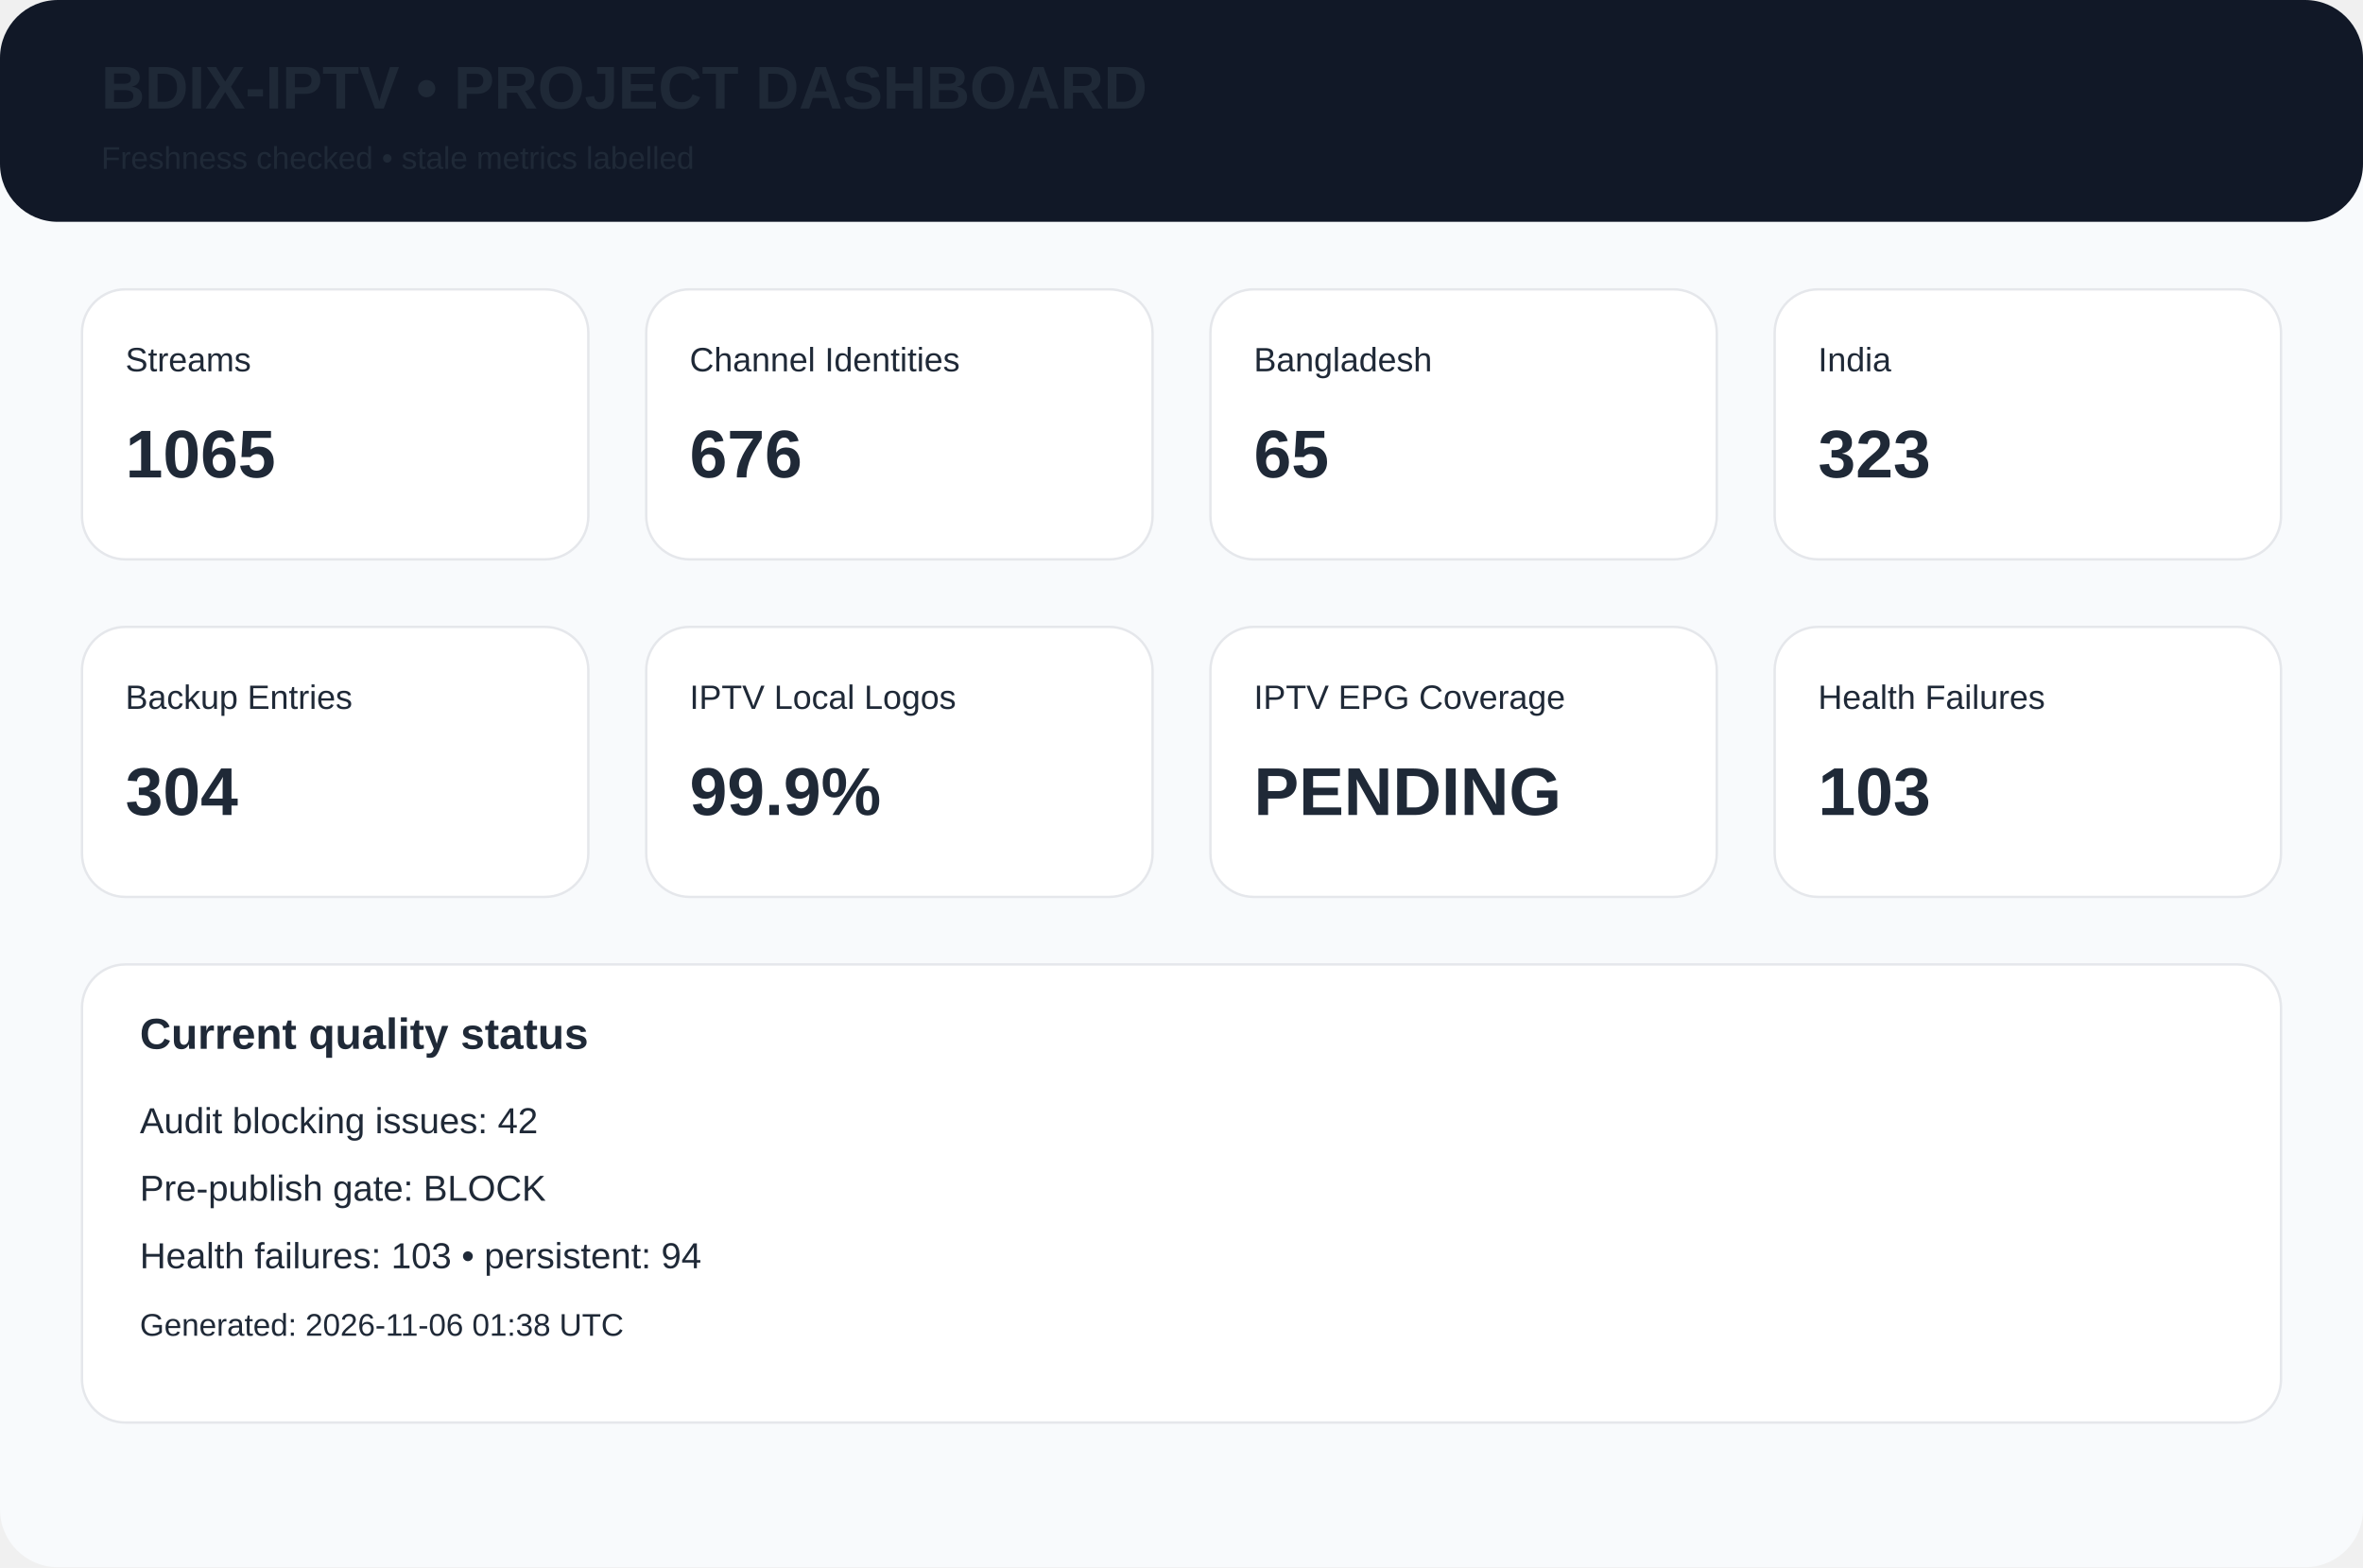
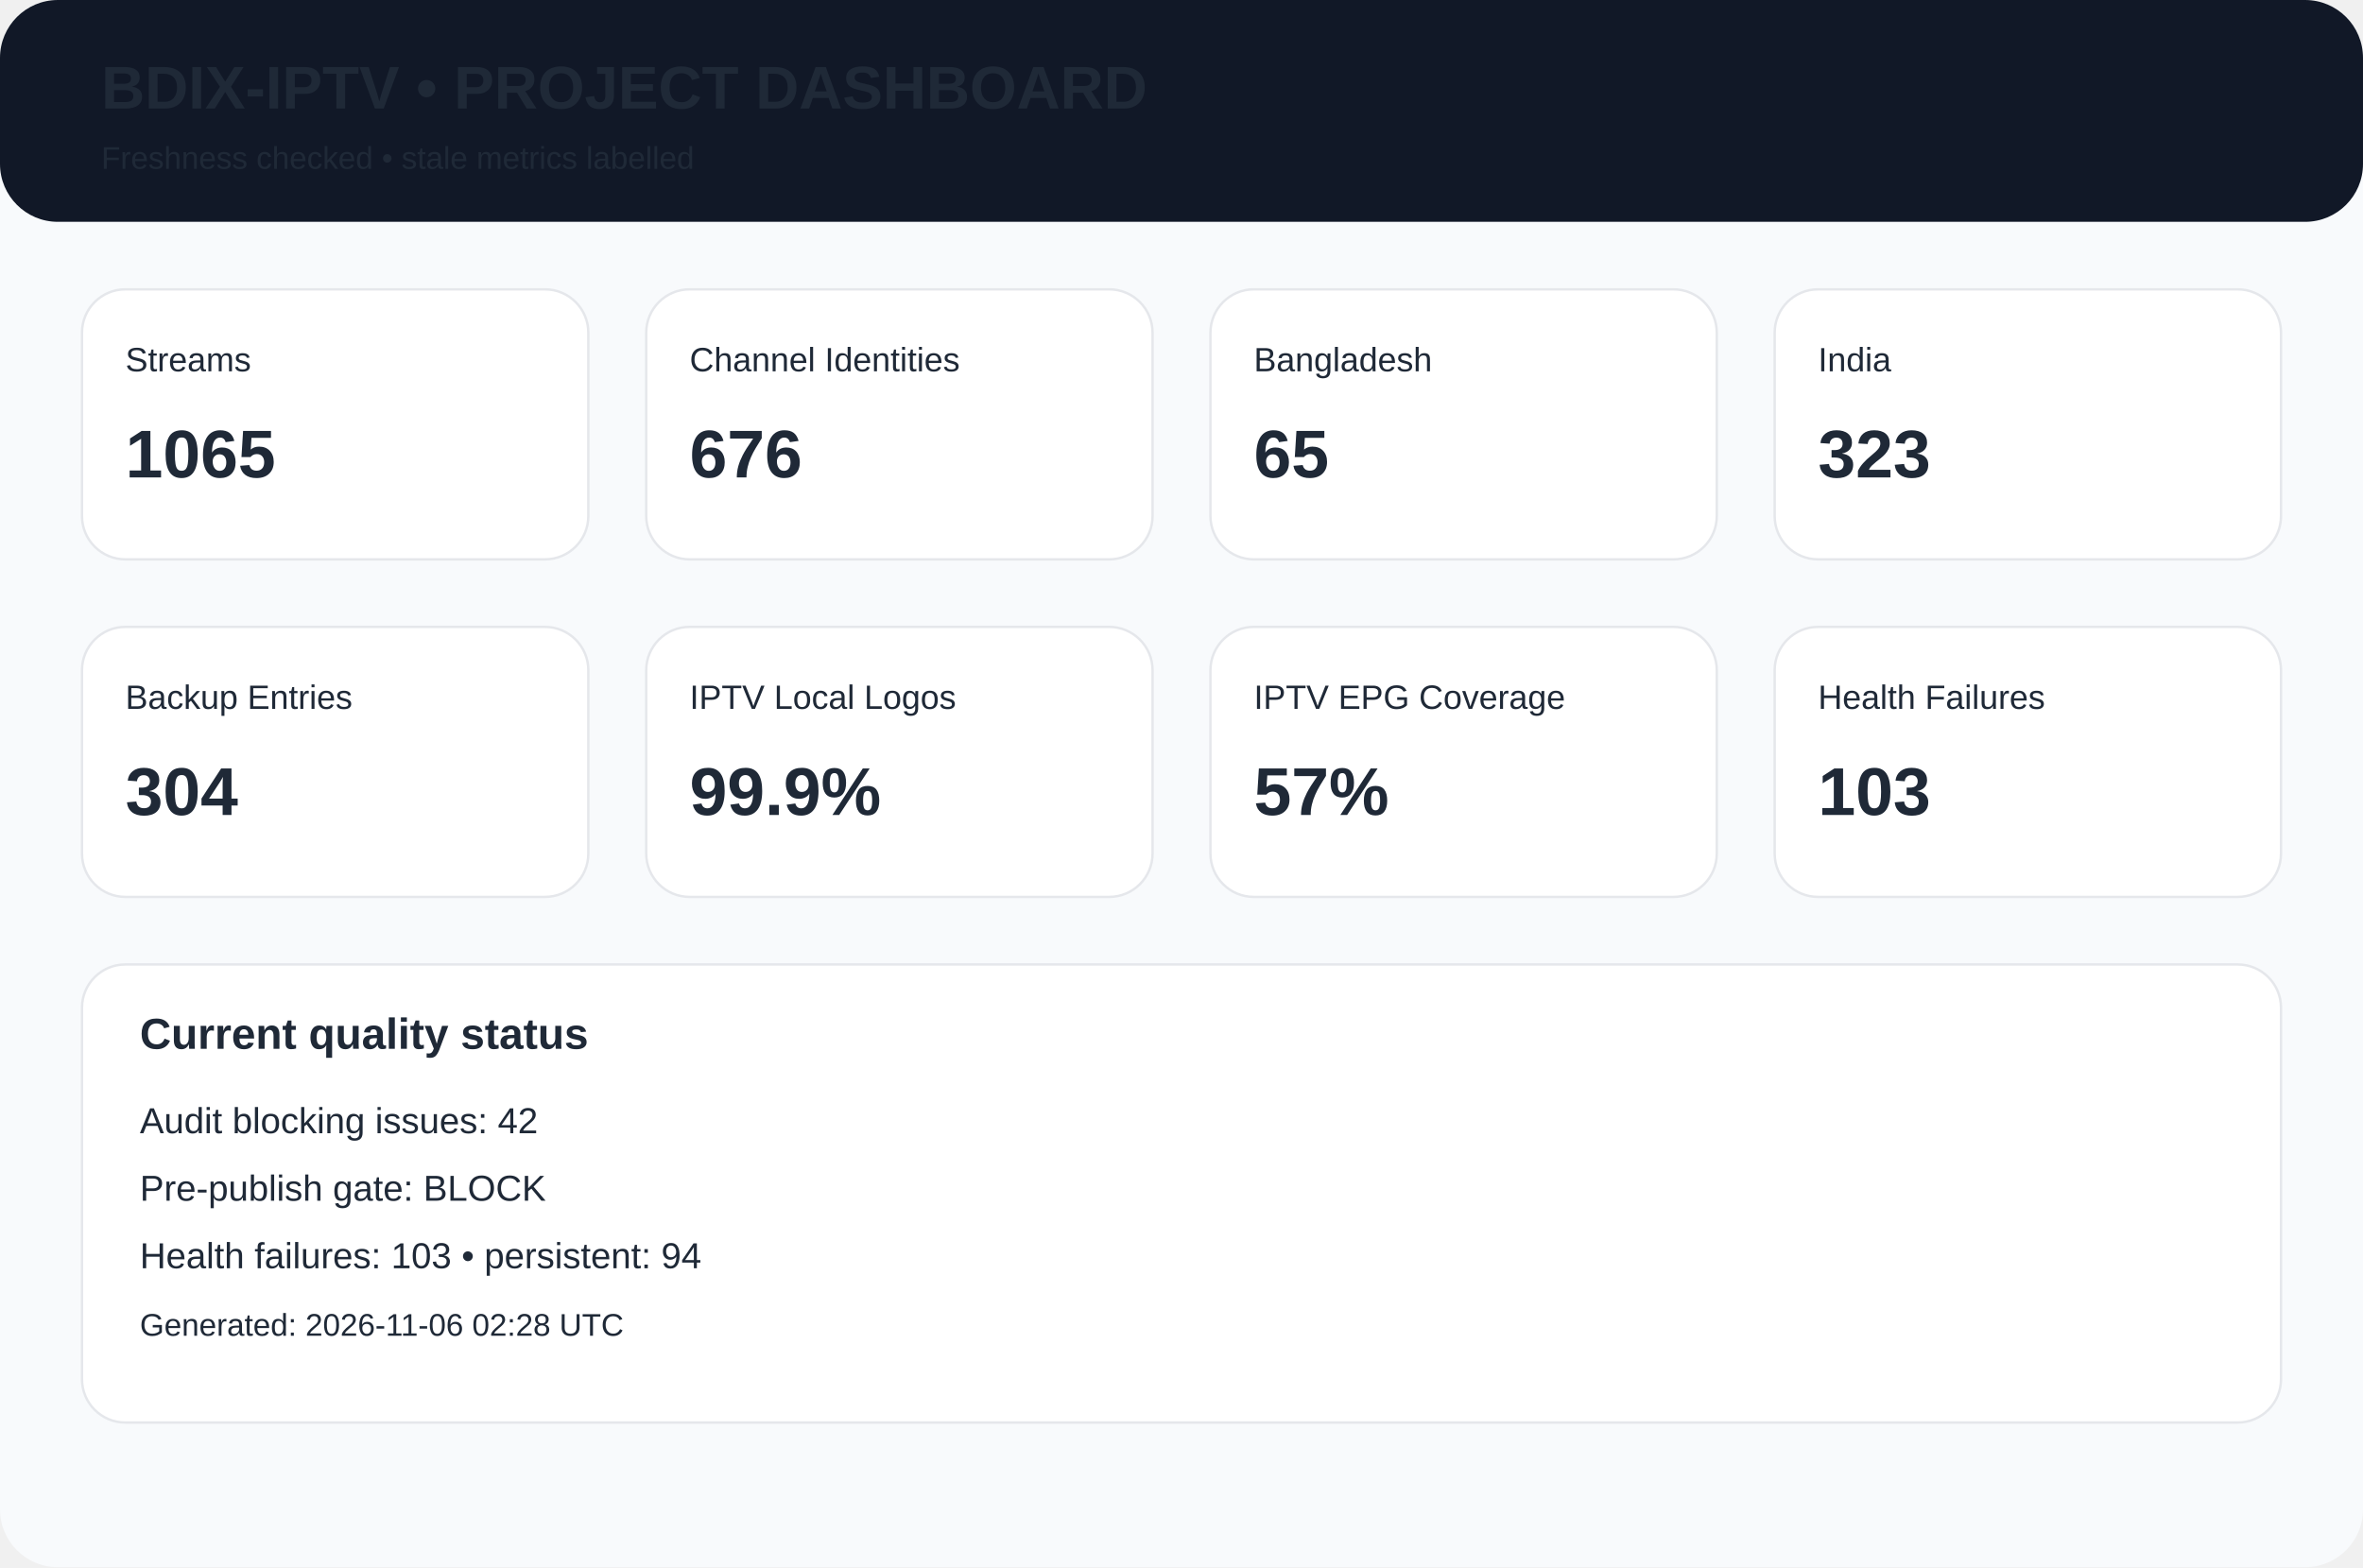
<svg xmlns="http://www.w3.org/2000/svg" width="980" height="650" viewBox="0 0 980 650">
  <rect width="980" height="650" rx="24" fill="#f8fafc" />
  <rect width="980" height="92" rx="24" fill="#111827" />
  <text x="42" y="45" font-family="Arial,Helvetica,sans-serif" font-size="25px" font-weight="700" fill="#1f2937">BDIX-IPTV • PROJECT DASHBOARD</text>
  <text x="42" y="70" font-family="Arial,Helvetica,sans-serif" font-size="13px" font-weight="400" fill="#1f2937">Freshness checked • stale metrics labelled</text>
  <rect x="34" y="120" width="210" height="112" rx="18" fill="white" stroke="#e5e7eb" />
  <text x="52" y="154" font-family="Arial,Helvetica,sans-serif" font-size="14px" font-weight="400" fill="#1f2937">Streams</text>
  <text x="52" y="198" font-family="Arial,Helvetica,sans-serif" font-size="28px" font-weight="700" fill="#1f2937">1065</text>
  <rect x="268" y="120" width="210" height="112" rx="18" fill="white" stroke="#e5e7eb" />
  <text x="286" y="154" font-family="Arial,Helvetica,sans-serif" font-size="14px" font-weight="400" fill="#1f2937">Channel Identities</text>
  <text x="286" y="198" font-family="Arial,Helvetica,sans-serif" font-size="28px" font-weight="700" fill="#1f2937">676</text>
  <rect x="502" y="120" width="210" height="112" rx="18" fill="white" stroke="#e5e7eb" />
  <text x="520" y="154" font-family="Arial,Helvetica,sans-serif" font-size="14px" font-weight="400" fill="#1f2937">Bangladesh</text>
  <text x="520" y="198" font-family="Arial,Helvetica,sans-serif" font-size="28px" font-weight="700" fill="#1f2937">65</text>
  <rect x="736" y="120" width="210" height="112" rx="18" fill="white" stroke="#e5e7eb" />
  <text x="754" y="154" font-family="Arial,Helvetica,sans-serif" font-size="14px" font-weight="400" fill="#1f2937">India</text>
  <text x="754" y="198" font-family="Arial,Helvetica,sans-serif" font-size="28px" font-weight="700" fill="#1f2937">323</text>
  <rect x="34" y="260" width="210" height="112" rx="18" fill="white" stroke="#e5e7eb" />
  <text x="52" y="294" font-family="Arial,Helvetica,sans-serif" font-size="14px" font-weight="400" fill="#1f2937">Backup Entries</text>
  <text x="52" y="338" font-family="Arial,Helvetica,sans-serif" font-size="28px" font-weight="700" fill="#1f2937">304</text>
  <rect x="268" y="260" width="210" height="112" rx="18" fill="white" stroke="#e5e7eb" />
  <text x="286" y="294" font-family="Arial,Helvetica,sans-serif" font-size="14px" font-weight="400" fill="#1f2937">IPTV Local Logos</text>
  <text x="286" y="338" font-family="Arial,Helvetica,sans-serif" font-size="28px" font-weight="700" fill="#1f2937">99.9%</text>
  <rect x="502" y="260" width="210" height="112" rx="18" fill="white" stroke="#e5e7eb" />
  <text x="520" y="294" font-family="Arial,Helvetica,sans-serif" font-size="14px" font-weight="400" fill="#1f2937">IPTV EPG Coverage</text>
-   <text x="520" y="338" font-family="Arial,Helvetica,sans-serif" font-size="28px" font-weight="700" fill="#1f2937">PENDING</text>
+   <text x="520" y="338" font-family="Arial,Helvetica,sans-serif" font-size="28px" font-weight="700" fill="#1f2937">57%</text>
  <rect x="736" y="260" width="210" height="112" rx="18" fill="white" stroke="#e5e7eb" />
  <text x="754" y="294" font-family="Arial,Helvetica,sans-serif" font-size="14px" font-weight="400" fill="#1f2937">Health Failures</text>
  <text x="754" y="338" font-family="Arial,Helvetica,sans-serif" font-size="28px" font-weight="700" fill="#1f2937">103</text>
  <rect x="34" y="400" width="912" height="190" rx="18" fill="white" stroke="#e5e7eb" />
  <text x="58" y="435" font-family="Arial,Helvetica,sans-serif" font-size="18px" font-weight="700" fill="#1f2937">Current quality status</text>
  <text x="58" y="470" font-family="Arial,Helvetica,sans-serif" font-size="15px" font-weight="400" fill="#1f2937">Audit blocking issues: 42</text>
  <text x="58" y="498" font-family="Arial,Helvetica,sans-serif" font-size="15px" font-weight="400" fill="#1f2937">Pre-publish gate: BLOCK</text>
  <text x="58" y="526" font-family="Arial,Helvetica,sans-serif" font-size="15px" font-weight="400" fill="#1f2937">Health failures: 103 • persistent: 94</text>
-   <text x="58" y="554" font-family="Arial,Helvetica,sans-serif" font-size="13px" font-weight="400" fill="#1f2937">Generated: 2026-11-06 01:38 UTC</text>
+   <text x="58" y="554" font-family="Arial,Helvetica,sans-serif" font-size="13px" font-weight="400" fill="#1f2937">Generated: 2026-11-06 02:28 UTC</text>
</svg>
